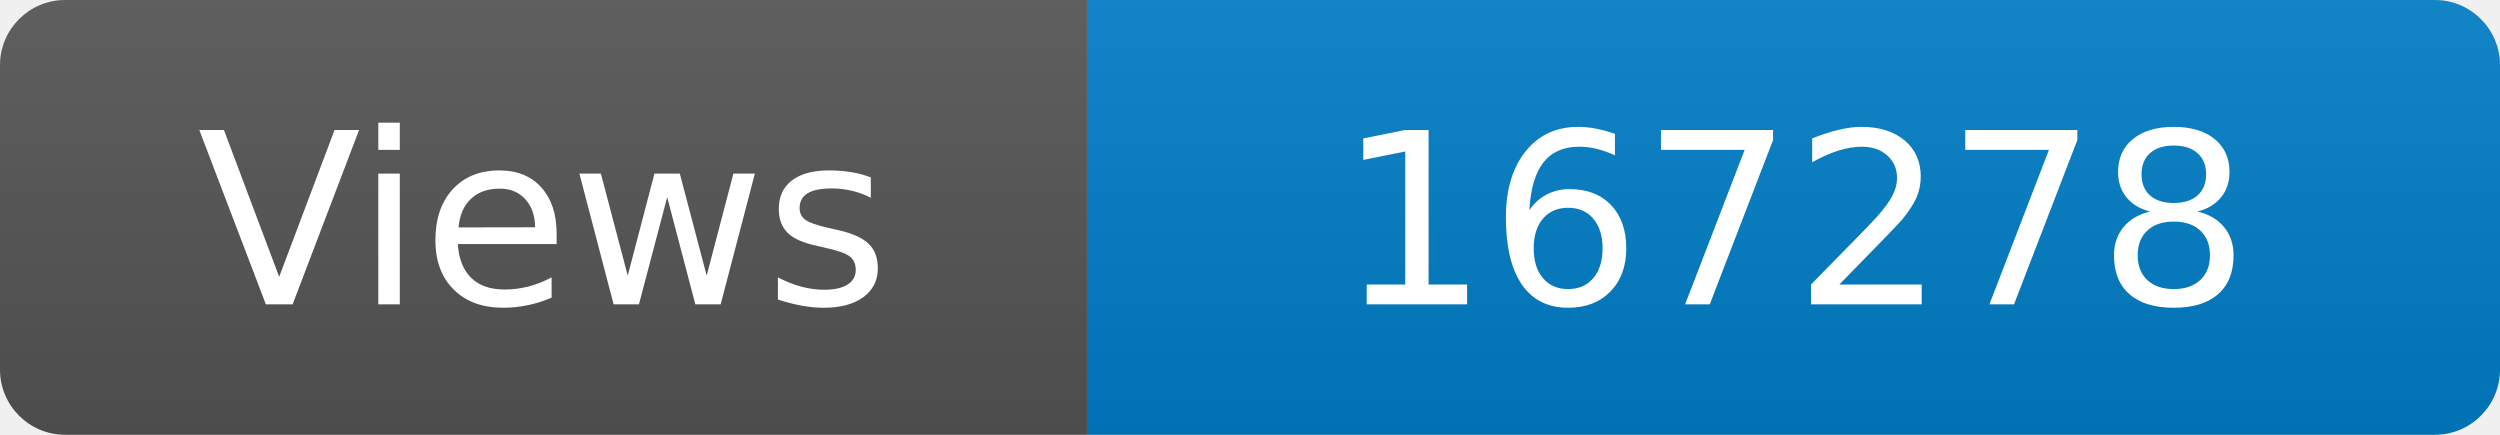
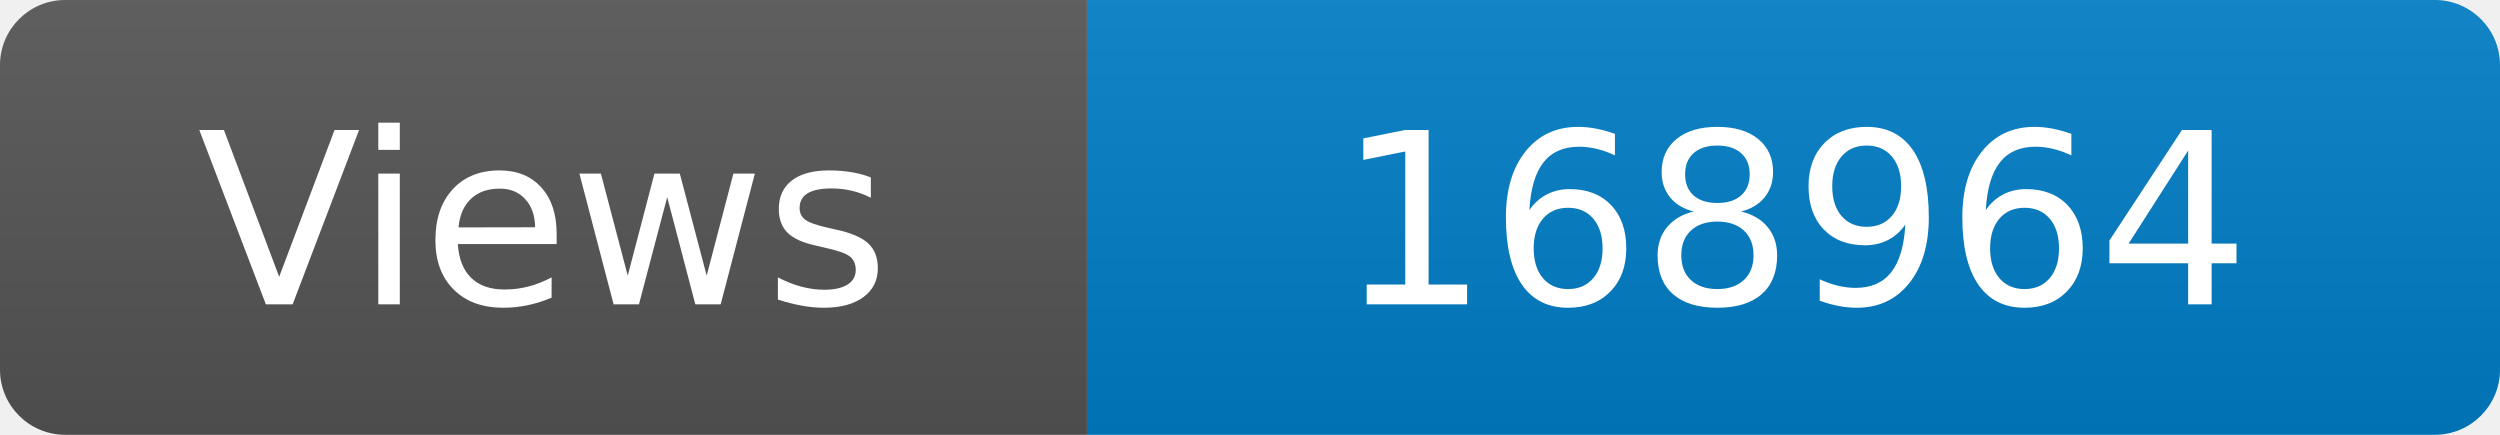
<svg xmlns="http://www.w3.org/2000/svg" width="115" height="20" role="img" aria-label="Maintained?: yes">
  <linearGradient id="s" x2="0" y2="100%">
    <stop offset="0" stop-color="#bbb" stop-opacity=".1" />
    <stop offset="1" stop-opacity=".1" />
  </linearGradient>
  <clipPath id="r">
    <rect width="115" height="20" rx="3" fill="#fff" />
  </clipPath>
  <g clip-path="url(#r)">
    <rect width="50" height="20" fill="#555" />
    <rect x="50" width="160" height="20" fill="#007ec6" />
    <rect width="115" height="20" fill="url(#s)" />
  </g>
  <g fill="#fff" text-anchor="middle" font-family="Verdana,Geneva,DejaVu Sans,sans-serif" font-size="110">
    <text x="250" y="140" transform="scale(.1)" fill="#fff">Views</text>
-     <text x="825" y="140" transform="scale(.1)" fill="#fff">167278</text>
+     <text x="825" y="140" transform="scale(.1)" fill="#fff">168964</text>
  </g>
</svg>
